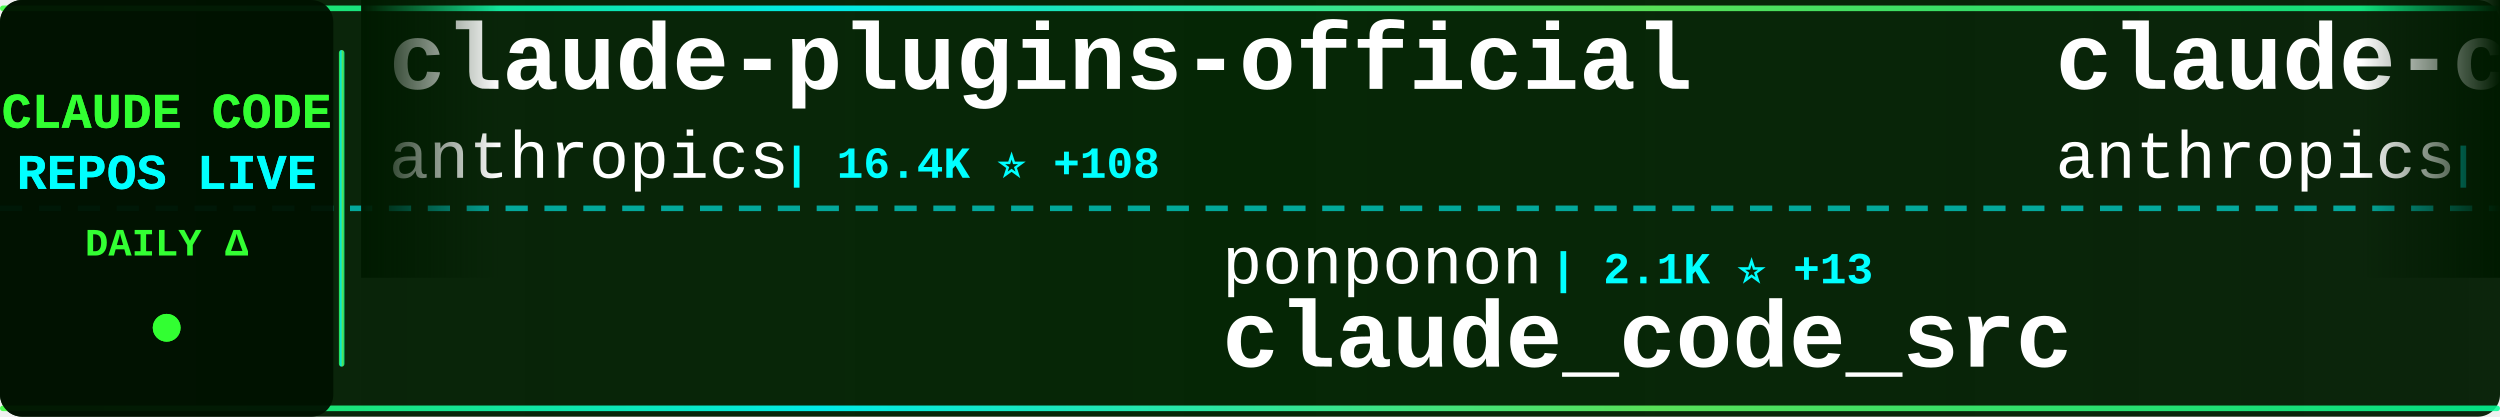
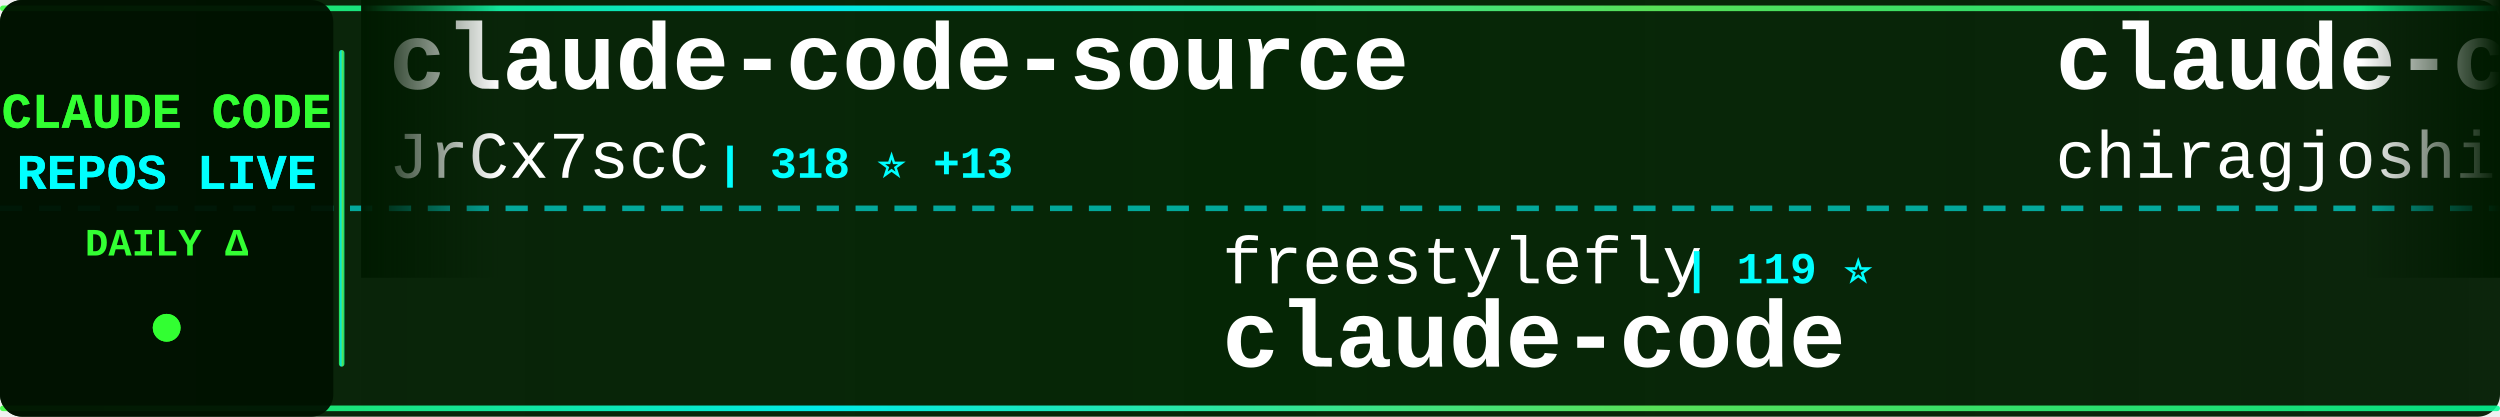
<svg xmlns="http://www.w3.org/2000/svg" width="900" height="150">
  <defs>
    <linearGradient id="tickerBg" x1="0%" y1="0%" x2="100%" y2="0%">
      <stop offset="0%" style="stop-color:#001a00;stop-opacity:0.95" />
      <stop offset="50%" style="stop-color:#002200;stop-opacity:0.98" />
      <stop offset="100%" style="stop-color:#001a00;stop-opacity:0.95" />
    </linearGradient>
    <linearGradient id="borderGrad" x1="0%" y1="0%" x2="100%" y2="0%">
      <stop offset="0%" style="stop-color:#33ff33;stop-opacity:0.85">
        <animate attributeName="stop-opacity" values="0.85;1;0.85" dur="2s" repeatCount="indefinite" />
      </stop>
      <stop offset="33%" style="stop-color:#00ffff;stop-opacity:0.9">
        <animate attributeName="stop-opacity" values="0.9;1;0.9" dur="2.2s" repeatCount="indefinite" />
      </stop>
      <stop offset="66%" style="stop-color:#66ff66;stop-opacity:0.85">
        <animate attributeName="stop-opacity" values="0.85;1;0.85" dur="1.8s" repeatCount="indefinite" />
      </stop>
      <stop offset="100%" style="stop-color:#00ff99;stop-opacity:0.85">
        <animate attributeName="stop-opacity" values="0.85;1;0.85" dur="2s" repeatCount="indefinite" />
      </stop>
    </linearGradient>
    <filter id="textGlow">
      <feGaussianBlur stdDeviation="0.1" result="coloredBlur" />
      <feMerge>
        <feMergeNode in="coloredBlur" />
        <feMergeNode in="SourceGraphic" />
      </feMerge>
    </filter>
    <filter id="metricGlow">
      <feGaussianBlur stdDeviation="0.2" result="coloredBlur" />
      <feMerge>
        <feMergeNode in="coloredBlur" />
        <feMergeNode in="SourceGraphic" />
      </feMerge>
    </filter>
    <linearGradient id="leftFade" x1="0%" y1="0%" x2="100%" y2="0%">
      <stop offset="0%" style="stop-color:#001a00;stop-opacity:1" />
      <stop offset="100%" style="stop-color:#001a00;stop-opacity:0" />
    </linearGradient>
    <linearGradient id="rightFade" x1="0%" y1="0%" x2="100%" y2="0%">
      <stop offset="0%" style="stop-color:#001a00;stop-opacity:0" />
      <stop offset="100%" style="stop-color:#001a00;stop-opacity:1" />
    </linearGradient>
  </defs>
  <rect width="900" height="150" fill="url(#tickerBg)" rx="8" />
  <rect x="0" y="2" width="900" height="2" fill="url(#borderGrad)" rx="1" />
  <rect x="0" y="146" width="900" height="2" fill="url(#borderGrad)" rx="1" />
  <line x1="0" y1="75" x2="900" y2="75" stroke="#00ffff" stroke-width="2" stroke-dasharray="8 6" opacity="0.6" />
  <rect x="0" y="0" width="120" height="150" fill="#001100" opacity="0.95" rx="8" />
  <text x="60" y="46" font-family="'Courier New', monospace" font-size="18" font-weight="bold" fill="#33ff33" text-anchor="middle" filter="url(#textGlow)">
    CLAUDE CODE
  </text>
  <text x="60" y="68" font-family="'Courier New', monospace" font-size="18" font-weight="bold" fill="#00ffff" text-anchor="middle" filter="url(#textGlow)">
    REPOS LIVE
  </text>
  <text x="60" y="92" font-family="'Courier New', monospace" font-size="14" font-weight="bold" fill="#33ff33" text-anchor="middle">
    DAILY Δ
  </text>
  <circle cx="60" cy="118" r="5" fill="#33ff33" filter="url(#metricGlow)">
    <animate attributeName="r" values="4;6;4" dur="1.5s" repeatCount="indefinite" />
    <animate attributeName="opacity" values="0.6;1;0.6" dur="1.5s" repeatCount="indefinite" />
  </circle>
  <rect x="122" y="18" width="2" height="114" fill="url(#borderGrad)" rx="1" />
  <clipPath id="tickerClip">
    <rect x="130" y="0" width="770" height="150" />
  </clipPath>
  <g clip-path="url(#tickerClip)">
    <g id="tickerItems">
      <animateTransform attributeName="transform" attributeType="XML" type="translate" from="0 0" to="-3000 0" dur="54s" repeatCount="indefinite" />
      <g transform="translate(0, 0)">
-         <text x="140" y="32" font-family="'Courier New', monospace" font-size="34" font-weight="bold" fill="#ffffff">claude-plugins-official</text>
-         <text x="140" y="64" font-family="'Courier New', monospace" font-size="24" font-weight="normal" fill="#ffffff" opacity="1.0">anthropics</text>
-         <text x="282" y="64" font-family="'Courier New', monospace" font-size="16" font-weight="bold" fill="#00ffff"> | 16.4K ⭐ +108</text>
+         <text x="140" y="32" font-family="'Courier New', monospace" font-size="34" font-weight="bold" fill="#ffffff">claude-code-source</text>
+         <text x="140" y="64" font-family="'Courier New', monospace" font-size="24" font-weight="normal" fill="#ffffff" opacity="1.0">JrCx7scC</text>
+         <text x="258" y="64" font-family="'Courier New', monospace" font-size="16" font-weight="bold" fill="#00ffff"> | 318 ⭐ +13</text>
      </g>
      <g transform="translate(300, 0)">
-         <text x="140" y="102" font-family="'Courier New', monospace" font-size="24" font-weight="normal" fill="#ffffff" opacity="1.0">ponponon</text>
-         <text x="258" y="102" font-family="'Courier New', monospace" font-size="16" font-weight="bold" fill="#00ffff"> | 2.1K ⭐ +13</text>
-         <text x="140" y="132" font-family="'Courier New', monospace" font-size="34" font-weight="bold" fill="#ffffff">claude_code_src</text>
+         <text x="140" y="102" font-family="'Courier New', monospace" font-size="24" font-weight="normal" fill="#ffffff" opacity="1.0">freestylefly</text>
+         <text x="306" y="102" font-family="'Courier New', monospace" font-size="16" font-weight="bold" fill="#00ffff"> | 119 ⭐</text>
+         <text x="140" y="132" font-family="'Courier New', monospace" font-size="34" font-weight="bold" fill="#ffffff">claude-code</text>
      </g>
      <g transform="translate(600, 0)">
-         <text x="140" y="32" font-family="'Courier New', monospace" font-size="34" font-weight="bold" fill="#ffffff">claude-code-base-action</text>
-         <text x="140" y="64" font-family="'Courier New', monospace" font-size="24" font-weight="normal" fill="#ffffff" opacity="1.0">anthropics</text>
-         <text x="282" y="64" font-family="'Courier New', monospace" font-size="16" font-weight="bold" fill="#00ffff"> | 785 ⭐</text>
+         <text x="140" y="32" font-family="'Courier New', monospace" font-size="34" font-weight="bold" fill="#ffffff">claude-code</text>
+         <text x="140" y="64" font-family="'Courier New', monospace" font-size="24" font-weight="normal" fill="#ffffff" opacity="1.0">chiragjoshi12</text>
+         <text x="318" y="64" font-family="'Courier New', monospace" font-size="16" font-weight="bold" fill="#00ffff"> | 182 ⭐ +2</text>
      </g>
      <g transform="translate(900, 0)">
-         <text x="140" y="102" font-family="'Courier New', monospace" font-size="24" font-weight="normal" fill="#ffffff" opacity="1.0">ding113</text>
-         <text x="246" y="102" font-family="'Courier New', monospace" font-size="16" font-weight="bold" fill="#00ffff"> | 2.3K ⭐ +12</text>
-         <text x="140" y="132" font-family="'Courier New', monospace" font-size="34" font-weight="bold" fill="#ffffff">claude-code-hub</text>
+         <text x="140" y="102" font-family="'Courier New', monospace" font-size="24" font-weight="normal" fill="#ffffff" opacity="1.0">isboyjc</text>
+         <text x="246" y="102" font-family="'Courier New', monospace" font-size="16" font-weight="bold" fill="#00ffff"> | 139 ⭐ +4</text>
+         <text x="140" y="132" font-family="'Courier New', monospace" font-size="34" font-weight="bold" fill="#ffffff">claude-code</text>
      </g>
      <g transform="translate(1200, 0)">
-         <text x="140" y="32" font-family="'Courier New', monospace" font-size="34" font-weight="bold" fill="#ffffff">claude-code-sourcemap</text>
-         <text x="140" y="64" font-family="'Courier New', monospace" font-size="24" font-weight="normal" fill="#ffffff" opacity="1.0">Hyper66666</text>
-         <text x="282" y="64" font-family="'Courier New', monospace" font-size="16" font-weight="bold" fill="#00ffff"> | 202 ⭐ +2</text>
+         <text x="140" y="32" font-family="'Courier New', monospace" font-size="34" font-weight="bold" fill="#ffffff">antigravity-awesome-skil...</text>
+         <text x="140" y="64" font-family="'Courier New', monospace" font-size="24" font-weight="normal" fill="#ffffff" opacity="1.0">sickn33</text>
+         <text x="246" y="64" font-family="'Courier New', monospace" font-size="16" font-weight="bold" fill="#00ffff"> | 31.8K ⭐ +306</text>
      </g>
      <g transform="translate(1500, 0)">
-         <text x="140" y="102" font-family="'Courier New', monospace" font-size="24" font-weight="normal" fill="#ffffff" opacity="1.0">alirezarezvani</text>
-         <text x="330" y="102" font-family="'Courier New', monospace" font-size="16" font-weight="bold" fill="#00ffff"> | 10.1K ⭐ +151</text>
-         <text x="140" y="132" font-family="'Courier New', monospace" font-size="34" font-weight="bold" fill="#ffffff">claude-skills</text>
+         <text x="140" y="102" font-family="'Courier New', monospace" font-size="24" font-weight="normal" fill="#ffffff" opacity="1.0">LING71671</text>
+         <text x="270" y="102" font-family="'Courier New', monospace" font-size="16" font-weight="bold" fill="#00ffff"> | 706 ⭐ +16</text>
+         <text x="140" y="132" font-family="'Courier New', monospace" font-size="34" font-weight="bold" fill="#ffffff">Open-ClaudeCode</text>
      </g>
      <g transform="translate(1800, 0)">
        <text x="140" y="32" font-family="'Courier New', monospace" font-size="34" font-weight="bold" fill="#ffffff">claude-code</text>
-         <text x="140" y="64" font-family="'Courier New', monospace" font-size="24" font-weight="normal" fill="#ffffff" opacity="1.0">isboyjc</text>
-         <text x="246" y="64" font-family="'Courier New', monospace" font-size="16" font-weight="bold" fill="#00ffff"> | 138 ⭐ +3</text>
+         <text x="140" y="64" font-family="'Courier New', monospace" font-size="24" font-weight="normal" fill="#ffffff" opacity="1.0">tanbiralam</text>
+         <text x="282" y="64" font-family="'Courier New', monospace" font-size="16" font-weight="bold" fill="#00ffff"> | 1.3K ⭐ +24</text>
      </g>
      <g transform="translate(2100, 0)">
-         <text x="140" y="102" font-family="'Courier New', monospace" font-size="24" font-weight="normal" fill="#ffffff" opacity="1.0">Yuyz0112</text>
-         <text x="258" y="102" font-family="'Courier New', monospace" font-size="16" font-weight="bold" fill="#00ffff"> | 2.3K ⭐ +1</text>
-         <text x="140" y="132" font-family="'Courier New', monospace" font-size="34" font-weight="bold" fill="#ffffff">claude-code-reverse</text>
+         <text x="140" y="102" font-family="'Courier New', monospace" font-size="24" font-weight="normal" fill="#ffffff" opacity="1.0">siteboon</text>
+         <text x="258" y="102" font-family="'Courier New', monospace" font-size="16" font-weight="bold" fill="#00ffff"> | 9.6K ⭐ +33</text>
+         <text x="140" y="132" font-family="'Courier New', monospace" font-size="34" font-weight="bold" fill="#ffffff">claudecodeui</text>
      </g>
      <g transform="translate(2400, 0)">
-         <text x="140" y="32" font-family="'Courier New', monospace" font-size="34" font-weight="bold" fill="#ffffff">claude-code</text>
-         <text x="140" y="64" font-family="'Courier New', monospace" font-size="24" font-weight="normal" fill="#ffffff" opacity="1.0">freestylefly</text>
-         <text x="306" y="64" font-family="'Courier New', monospace" font-size="16" font-weight="bold" fill="#00ffff"> | 119 ⭐</text>
+         <text x="140" y="32" font-family="'Courier New', monospace" font-size="34" font-weight="bold" fill="#ffffff">claude-code-tudou</text>
+         <text x="140" y="64" font-family="'Courier New', monospace" font-size="24" font-weight="normal" fill="#ffffff" opacity="1.0">AICoderTudou</text>
+         <text x="306" y="64" font-family="'Courier New', monospace" font-size="16" font-weight="bold" fill="#00ffff"> | 446 ⭐ +3</text>
      </g>
      <g transform="translate(2700, 0)">
-         <text x="140" y="102" font-family="'Courier New', monospace" font-size="24" font-weight="normal" fill="#ffffff" opacity="1.0">Piebald-AI</text>
-         <text x="282" y="102" font-family="'Courier New', monospace" font-size="16" font-weight="bold" fill="#00ffff"> | 8.5K ⭐ +53</text>
-         <text x="140" y="132" font-family="'Courier New', monospace" font-size="34" font-weight="bold" fill="#ffffff">claude-code-system-promp...</text>
+         <text x="140" y="102" font-family="'Courier New', monospace" font-size="24" font-weight="normal" fill="#ffffff" opacity="1.0">carlvellotti</text>
+         <text x="306" y="102" font-family="'Courier New', monospace" font-size="16" font-weight="bold" fill="#00ffff"> | 1.8K ⭐ +18</text>
+         <text x="140" y="132" font-family="'Courier New', monospace" font-size="34" font-weight="bold" fill="#ffffff">claude-code-pm-course</text>
      </g>
      <g transform="translate(3000, 0)">
-         <text x="140" y="32" font-family="'Courier New', monospace" font-size="34" font-weight="bold" fill="#ffffff">claude-plugins-official</text>
-         <text x="140" y="64" font-family="'Courier New', monospace" font-size="24" font-weight="normal" fill="#ffffff" opacity="1.0">anthropics</text>
-         <text x="282" y="64" font-family="'Courier New', monospace" font-size="16" font-weight="bold" fill="#00ffff"> | 16.4K ⭐ +108</text>
+         <text x="140" y="32" font-family="'Courier New', monospace" font-size="34" font-weight="bold" fill="#ffffff">claude-code-source</text>
+         <text x="140" y="64" font-family="'Courier New', monospace" font-size="24" font-weight="normal" fill="#ffffff" opacity="1.0">JrCx7scC</text>
+         <text x="258" y="64" font-family="'Courier New', monospace" font-size="16" font-weight="bold" fill="#00ffff"> | 318 ⭐ +13</text>
      </g>
      <g transform="translate(3300, 0)">
-         <text x="140" y="102" font-family="'Courier New', monospace" font-size="24" font-weight="normal" fill="#ffffff" opacity="1.0">ponponon</text>
-         <text x="258" y="102" font-family="'Courier New', monospace" font-size="16" font-weight="bold" fill="#00ffff"> | 2.1K ⭐ +13</text>
-         <text x="140" y="132" font-family="'Courier New', monospace" font-size="34" font-weight="bold" fill="#ffffff">claude_code_src</text>
+         <text x="140" y="102" font-family="'Courier New', monospace" font-size="24" font-weight="normal" fill="#ffffff" opacity="1.0">freestylefly</text>
+         <text x="306" y="102" font-family="'Courier New', monospace" font-size="16" font-weight="bold" fill="#00ffff"> | 119 ⭐</text>
+         <text x="140" y="132" font-family="'Courier New', monospace" font-size="34" font-weight="bold" fill="#ffffff">claude-code</text>
      </g>
      <g transform="translate(3600, 0)">
-         <text x="140" y="32" font-family="'Courier New', monospace" font-size="34" font-weight="bold" fill="#ffffff">claude-code-base-action</text>
-         <text x="140" y="64" font-family="'Courier New', monospace" font-size="24" font-weight="normal" fill="#ffffff" opacity="1.0">anthropics</text>
-         <text x="282" y="64" font-family="'Courier New', monospace" font-size="16" font-weight="bold" fill="#00ffff"> | 785 ⭐</text>
+         <text x="140" y="32" font-family="'Courier New', monospace" font-size="34" font-weight="bold" fill="#ffffff">claude-code</text>
+         <text x="140" y="64" font-family="'Courier New', monospace" font-size="24" font-weight="normal" fill="#ffffff" opacity="1.0">chiragjoshi12</text>
+         <text x="318" y="64" font-family="'Courier New', monospace" font-size="16" font-weight="bold" fill="#00ffff"> | 182 ⭐ +2</text>
      </g>
      <g transform="translate(3900, 0)">
-         <text x="140" y="102" font-family="'Courier New', monospace" font-size="24" font-weight="normal" fill="#ffffff" opacity="1.0">ding113</text>
-         <text x="246" y="102" font-family="'Courier New', monospace" font-size="16" font-weight="bold" fill="#00ffff"> | 2.3K ⭐ +12</text>
-         <text x="140" y="132" font-family="'Courier New', monospace" font-size="34" font-weight="bold" fill="#ffffff">claude-code-hub</text>
+         <text x="140" y="102" font-family="'Courier New', monospace" font-size="24" font-weight="normal" fill="#ffffff" opacity="1.0">isboyjc</text>
+         <text x="246" y="102" font-family="'Courier New', monospace" font-size="16" font-weight="bold" fill="#00ffff"> | 139 ⭐ +4</text>
+         <text x="140" y="132" font-family="'Courier New', monospace" font-size="34" font-weight="bold" fill="#ffffff">claude-code</text>
      </g>
    </g>
  </g>
  <rect x="130" y="0" width="50" height="100" fill="url(#leftFade)" />
  <rect x="850" y="0" width="50" height="100" fill="url(#rightFade)" />
</svg>
